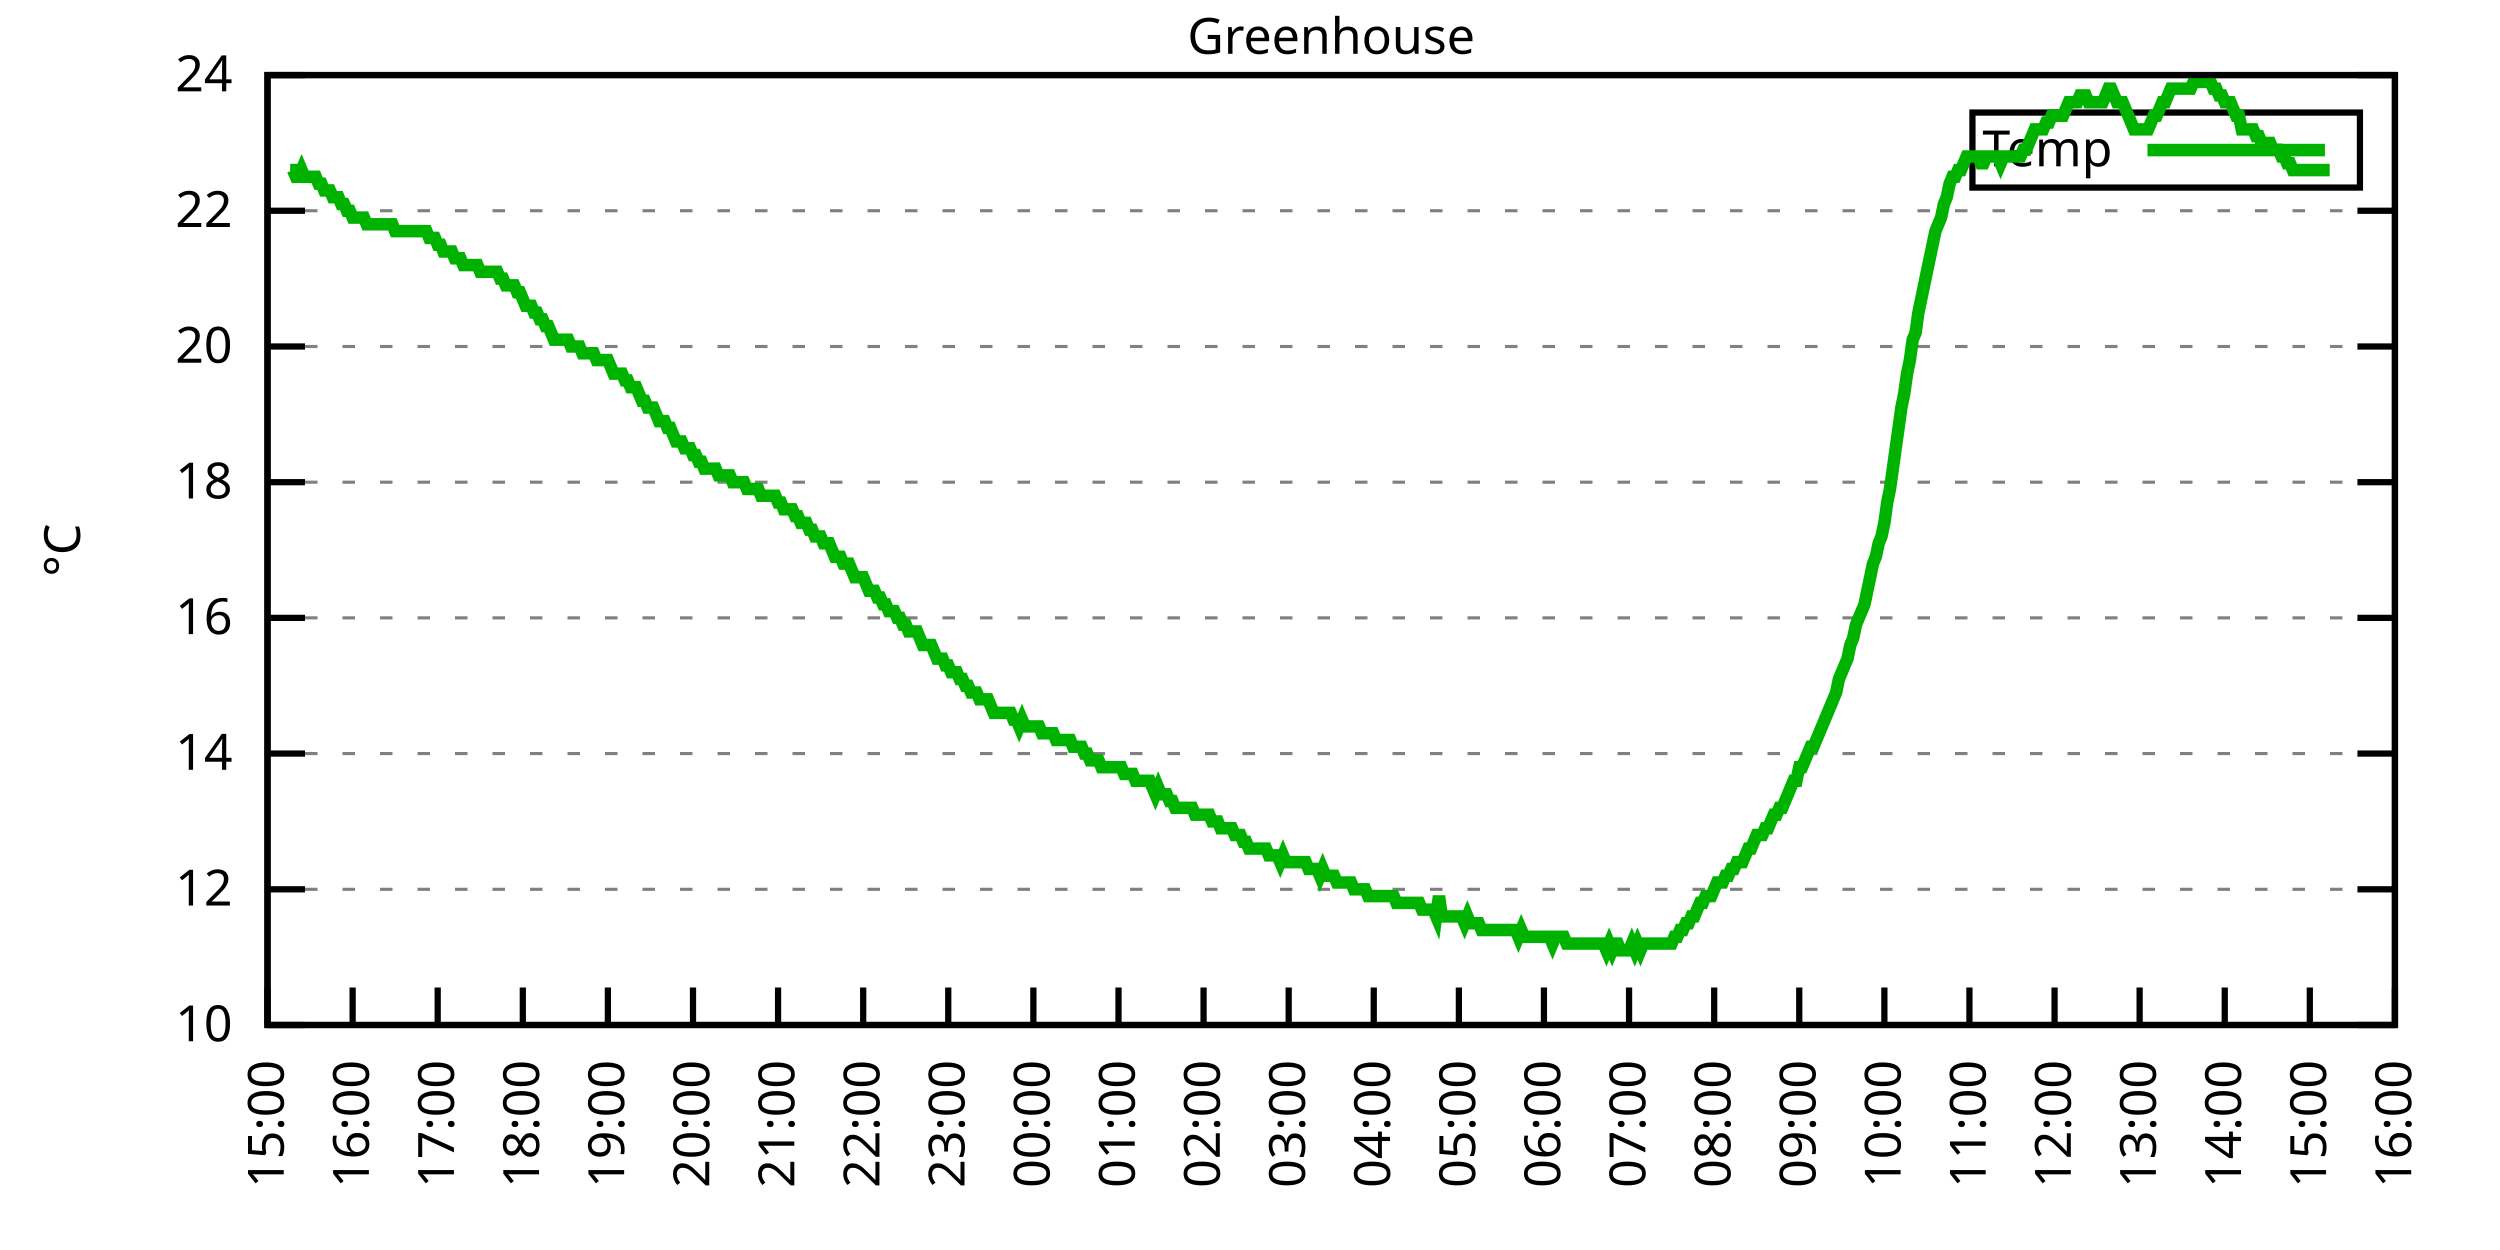
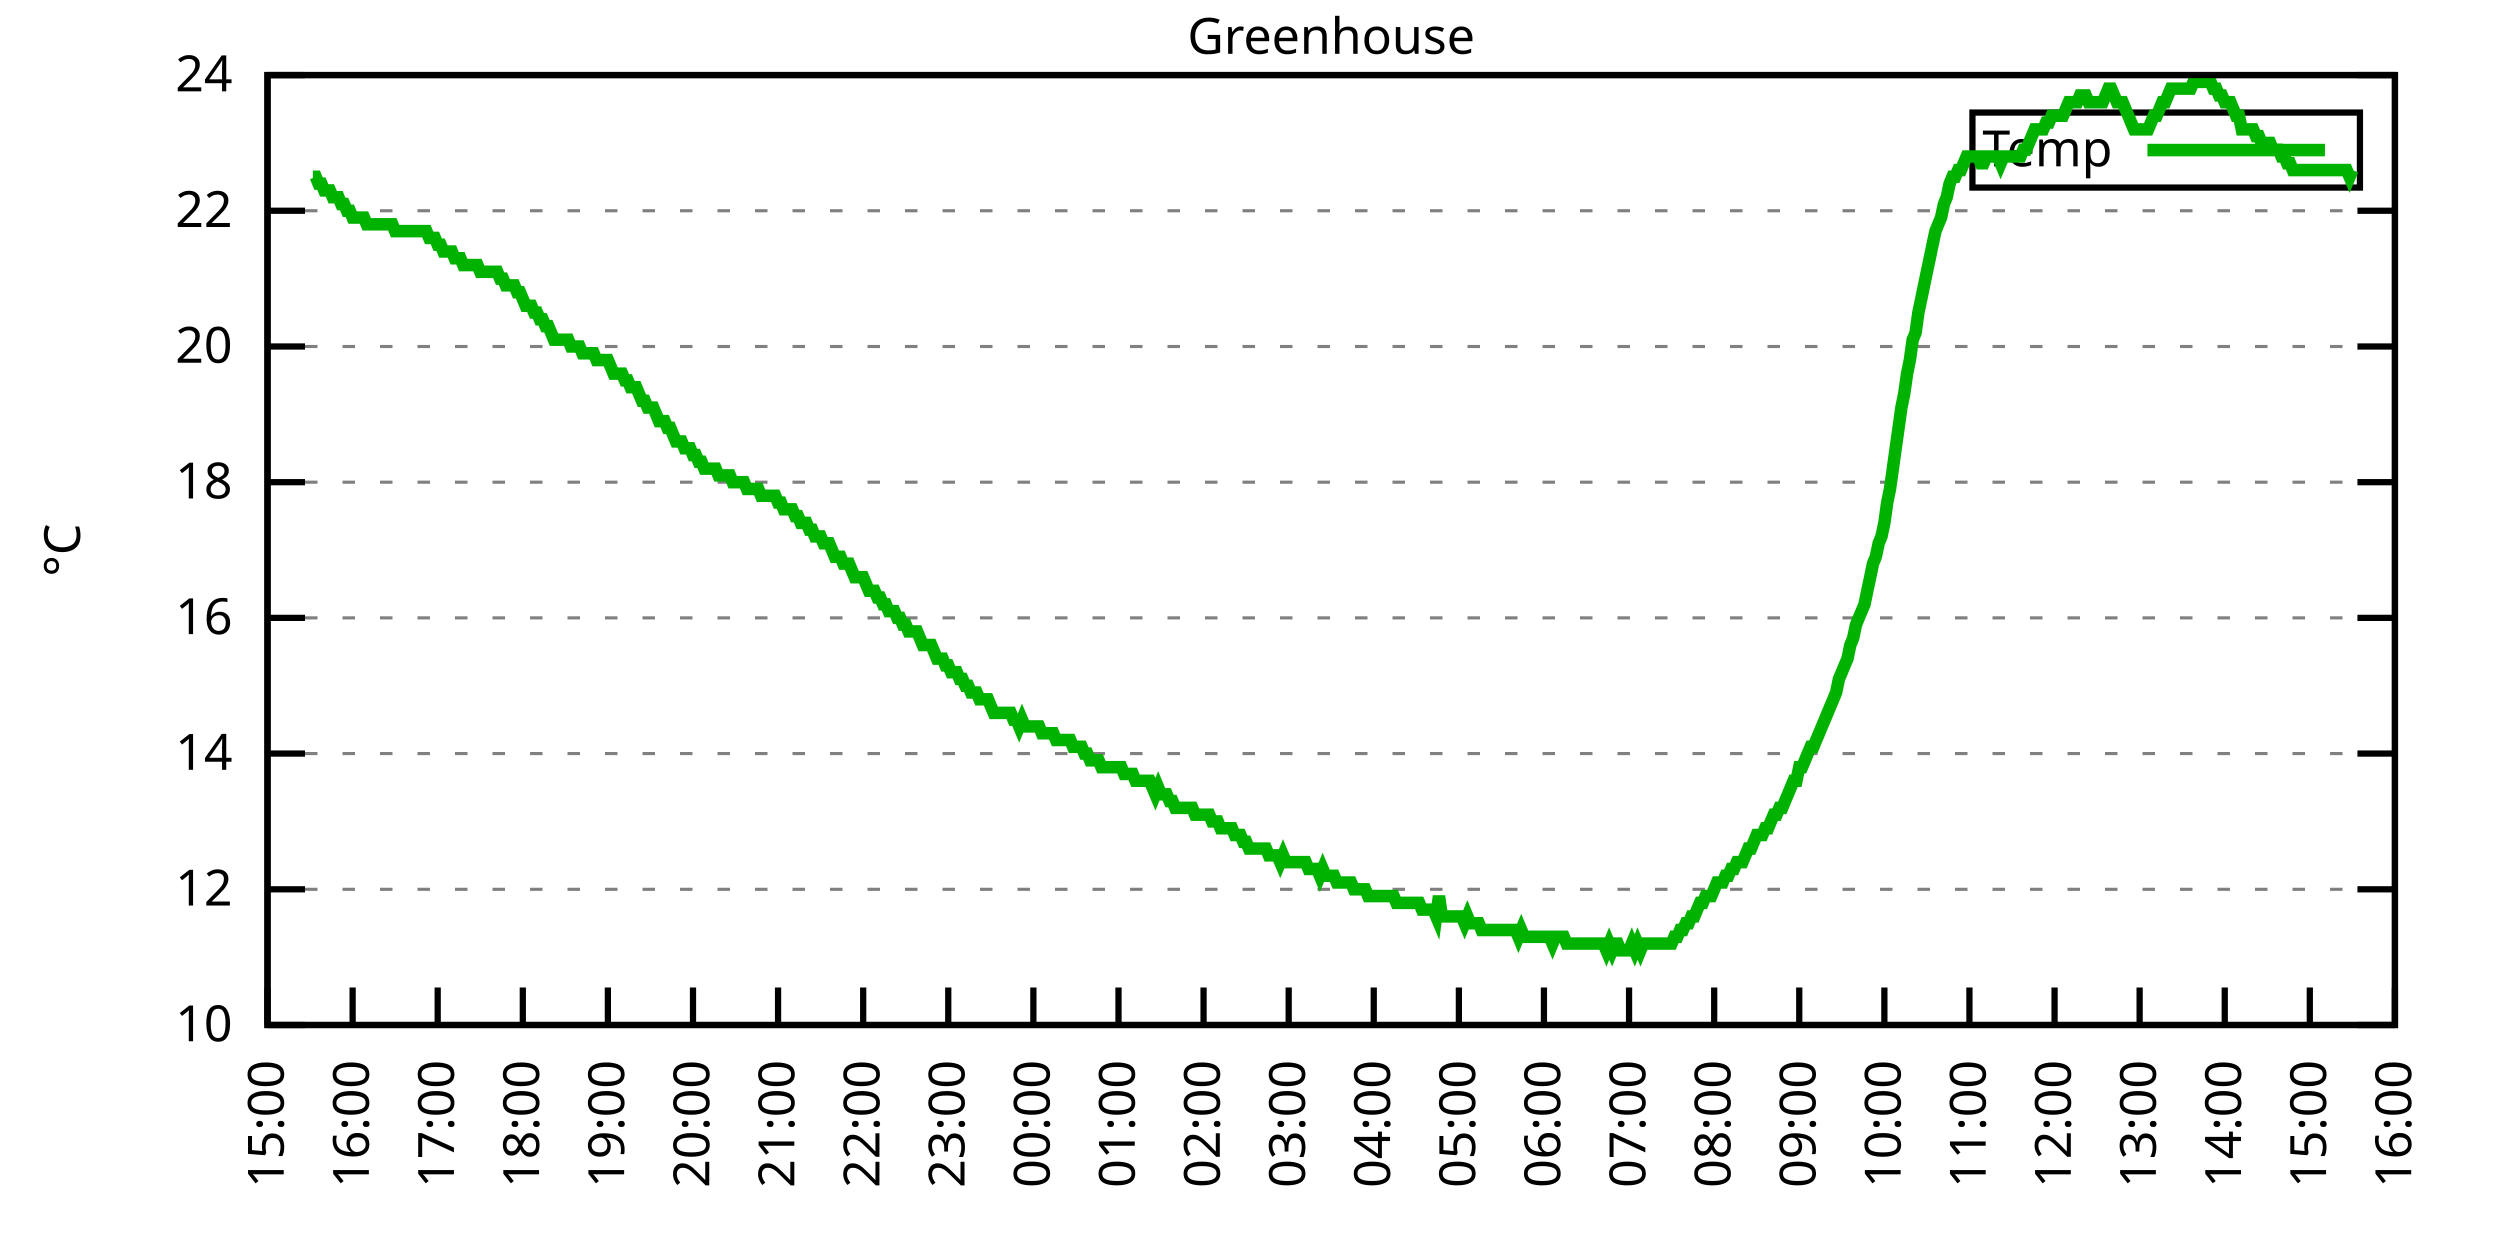
<svg xmlns="http://www.w3.org/2000/svg" xmlns:xlink="http://www.w3.org/1999/xlink" width="400" height="200" viewBox="0 0 400 200">
  <g id="gnuplot_canvas">
    <rect x="0" y="0" width="400" height="200" fill="none" />
    <defs>
      <circle id="gpDot" r="0.5" stroke-width="0.5" stroke="currentColor" />
      <path id="gpPt0" stroke-width="0.333" stroke="currentColor" d="M-1,0 h2 M0,-1 v2" />
      <path id="gpPt1" stroke-width="0.333" stroke="currentColor" d="M-1,-1 L1,1 M1,-1 L-1,1" />
      <path id="gpPt2" stroke-width="0.333" stroke="currentColor" d="M-1,0 L1,0 M0,-1 L0,1 M-1,-1 L1,1 M-1,1 L1,-1" />
      <rect id="gpPt3" stroke-width="0.333" stroke="currentColor" x="-1" y="-1" width="2" height="2" />
      <rect id="gpPt4" stroke-width="0.333" stroke="currentColor" fill="currentColor" x="-1" y="-1" width="2" height="2" />
      <circle id="gpPt5" stroke-width="0.333" stroke="currentColor" cx="0" cy="0" r="1" />
      <use xlink:href="#gpPt5" id="gpPt6" fill="currentColor" stroke="none" />
      <path id="gpPt7" stroke-width="0.333" stroke="currentColor" d="M0,-1.33 L-1.33,0.67 L1.33,0.67 z" />
      <use xlink:href="#gpPt7" id="gpPt8" fill="currentColor" stroke="none" />
      <use xlink:href="#gpPt7" id="gpPt9" stroke="currentColor" transform="rotate(180)" />
      <use xlink:href="#gpPt9" id="gpPt10" fill="currentColor" stroke="none" />
      <use xlink:href="#gpPt3" id="gpPt11" stroke="currentColor" transform="rotate(45)" />
      <use xlink:href="#gpPt11" id="gpPt12" fill="currentColor" stroke="none" />
      <path id="gpPt13" stroke-width="0.333" stroke="currentColor" d="M0,1.330 L1.265,0.411 L0.782,-1.067 L-0.782,-1.076 L-1.265,0.411 z" />
      <use xlink:href="#gpPt13" id="gpPt14" fill="currentColor" stroke="none" />
      <filter id="textbox" filterUnits="objectBoundingBox" x="0" y="0" height="1" width="1">
        <feFlood flood-color="white" flood-opacity="1" result="bgnd" />
        <feComposite in="SourceGraphic" in2="bgnd" operator="atop" />
      </filter>
      <filter id="greybox" filterUnits="objectBoundingBox" x="0" y="0" height="1" width="1">
        <feFlood flood-color="lightgrey" flood-opacity="1" result="grey" />
        <feComposite in="SourceGraphic" in2="grey" operator="atop" />
      </filter>
    </defs>
    <g fill="none" color="white" stroke="currentColor" stroke-width="1.00" stroke-linecap="butt" stroke-linejoin="miter">
</g>
    <g fill="none" color="black" stroke="currentColor" stroke-width="1.00" stroke-linecap="butt" stroke-linejoin="miter">
      <g stroke="none" shape-rendering="crispEdges">
        <polygon fill="rgb(255, 255, 255)" points="42.80,164.00 383.18,164.00 383.18,12.02 42.80,12.02 " />
      </g>
    </g>
    <g fill="none" color="black" stroke="currentColor" stroke-width="1.00" stroke-linecap="butt" stroke-linejoin="miter">
</g>
    <g fill="none" color="black" stroke="black" stroke-width="0.50" stroke-linecap="butt" stroke-linejoin="miter">
</g>
    <g fill="none" color="gray" stroke="currentColor" stroke-width="0.50" stroke-linecap="butt" stroke-linejoin="miter">
      <path stroke="gray" stroke-dasharray="2,4" class="gridline" d="M42.80,164.00 L383.19,164.00  " />
    </g>
    <g fill="none" color="gray" stroke="gray" stroke-width="1.00" stroke-linecap="butt" stroke-linejoin="miter">
</g>
    <g fill="none" color="black" stroke="currentColor" stroke-width="1.00" stroke-linecap="butt" stroke-linejoin="miter">
      <path stroke="black" d="M42.80,164.00 L48.80,164.00 M383.19,164.00 L377.19,164.00  " />
      <g transform="translate(37.20,166.60)" stroke="none" fill="black" font-family="Sans" font-size="8.00" text-anchor="end">
        <text>
          <tspan font-family="Sans"> 10</tspan>
        </text>
      </g>
    </g>
    <g fill="none" color="black" stroke="currentColor" stroke-width="1.00" stroke-linecap="butt" stroke-linejoin="miter">
</g>
    <g fill="none" color="black" stroke="black" stroke-width="0.50" stroke-linecap="butt" stroke-linejoin="miter">
</g>
    <g fill="none" color="gray" stroke="currentColor" stroke-width="0.50" stroke-linecap="butt" stroke-linejoin="miter">
      <path stroke="gray" stroke-dasharray="2,4" class="gridline" d="M42.80,142.29 L383.19,142.29  " />
    </g>
    <g fill="none" color="gray" stroke="gray" stroke-width="1.00" stroke-linecap="butt" stroke-linejoin="miter">
</g>
    <g fill="none" color="black" stroke="currentColor" stroke-width="1.00" stroke-linecap="butt" stroke-linejoin="miter">
      <path stroke="black" d="M42.80,142.29 L48.80,142.29 M383.19,142.29 L377.19,142.29  " />
      <g transform="translate(37.20,144.89)" stroke="none" fill="black" font-family="Sans" font-size="8.00" text-anchor="end">
        <text>
          <tspan font-family="Sans"> 12</tspan>
        </text>
      </g>
    </g>
    <g fill="none" color="black" stroke="currentColor" stroke-width="1.00" stroke-linecap="butt" stroke-linejoin="miter">
</g>
    <g fill="none" color="black" stroke="black" stroke-width="0.50" stroke-linecap="butt" stroke-linejoin="miter">
</g>
    <g fill="none" color="gray" stroke="currentColor" stroke-width="0.50" stroke-linecap="butt" stroke-linejoin="miter">
      <path stroke="gray" stroke-dasharray="2,4" class="gridline" d="M42.80,120.57 L383.19,120.57  " />
    </g>
    <g fill="none" color="gray" stroke="gray" stroke-width="1.00" stroke-linecap="butt" stroke-linejoin="miter">
</g>
    <g fill="none" color="black" stroke="currentColor" stroke-width="1.00" stroke-linecap="butt" stroke-linejoin="miter">
      <path stroke="black" d="M42.80,120.57 L48.80,120.57 M383.19,120.57 L377.19,120.57  " />
      <g transform="translate(37.20,123.17)" stroke="none" fill="black" font-family="Sans" font-size="8.00" text-anchor="end">
        <text>
          <tspan font-family="Sans"> 14</tspan>
        </text>
      </g>
    </g>
    <g fill="none" color="black" stroke="currentColor" stroke-width="1.00" stroke-linecap="butt" stroke-linejoin="miter">
</g>
    <g fill="none" color="black" stroke="black" stroke-width="0.50" stroke-linecap="butt" stroke-linejoin="miter">
</g>
    <g fill="none" color="gray" stroke="currentColor" stroke-width="0.50" stroke-linecap="butt" stroke-linejoin="miter">
      <path stroke="gray" stroke-dasharray="2,4" class="gridline" d="M42.80,98.86 L383.19,98.86  " />
    </g>
    <g fill="none" color="gray" stroke="gray" stroke-width="1.00" stroke-linecap="butt" stroke-linejoin="miter">
</g>
    <g fill="none" color="black" stroke="currentColor" stroke-width="1.00" stroke-linecap="butt" stroke-linejoin="miter">
      <path stroke="black" d="M42.80,98.86 L48.80,98.86 M383.19,98.86 L377.19,98.86  " />
      <g transform="translate(37.20,101.46)" stroke="none" fill="black" font-family="Sans" font-size="8.00" text-anchor="end">
        <text>
          <tspan font-family="Sans"> 16</tspan>
        </text>
      </g>
    </g>
    <g fill="none" color="black" stroke="currentColor" stroke-width="1.00" stroke-linecap="butt" stroke-linejoin="miter">
</g>
    <g fill="none" color="black" stroke="black" stroke-width="0.50" stroke-linecap="butt" stroke-linejoin="miter">
</g>
    <g fill="none" color="gray" stroke="currentColor" stroke-width="0.50" stroke-linecap="butt" stroke-linejoin="miter">
      <path stroke="gray" stroke-dasharray="2,4" class="gridline" d="M42.80,77.15 L383.19,77.15  " />
    </g>
    <g fill="none" color="gray" stroke="gray" stroke-width="1.00" stroke-linecap="butt" stroke-linejoin="miter">
</g>
    <g fill="none" color="black" stroke="currentColor" stroke-width="1.00" stroke-linecap="butt" stroke-linejoin="miter">
      <path stroke="black" d="M42.80,77.15 L48.80,77.15 M383.19,77.15 L377.19,77.15  " />
      <g transform="translate(37.20,79.75)" stroke="none" fill="black" font-family="Sans" font-size="8.00" text-anchor="end">
        <text>
          <tspan font-family="Sans"> 18</tspan>
        </text>
      </g>
    </g>
    <g fill="none" color="black" stroke="currentColor" stroke-width="1.00" stroke-linecap="butt" stroke-linejoin="miter">
</g>
    <g fill="none" color="black" stroke="black" stroke-width="0.50" stroke-linecap="butt" stroke-linejoin="miter">
</g>
    <g fill="none" color="gray" stroke="currentColor" stroke-width="0.50" stroke-linecap="butt" stroke-linejoin="miter">
      <path stroke="gray" stroke-dasharray="2,4" class="gridline" d="M42.80,55.44 L383.19,55.44  " />
    </g>
    <g fill="none" color="gray" stroke="gray" stroke-width="1.00" stroke-linecap="butt" stroke-linejoin="miter">
</g>
    <g fill="none" color="black" stroke="currentColor" stroke-width="1.00" stroke-linecap="butt" stroke-linejoin="miter">
      <path stroke="black" d="M42.80,55.44 L48.80,55.44 M383.19,55.44 L377.19,55.44  " />
      <g transform="translate(37.20,58.04)" stroke="none" fill="black" font-family="Sans" font-size="8.00" text-anchor="end">
        <text>
          <tspan font-family="Sans"> 20</tspan>
        </text>
      </g>
    </g>
    <g fill="none" color="black" stroke="currentColor" stroke-width="1.00" stroke-linecap="butt" stroke-linejoin="miter">
</g>
    <g fill="none" color="black" stroke="black" stroke-width="0.50" stroke-linecap="butt" stroke-linejoin="miter">
</g>
    <g fill="none" color="gray" stroke="currentColor" stroke-width="0.50" stroke-linecap="butt" stroke-linejoin="miter">
      <path stroke="gray" stroke-dasharray="2,4" class="gridline" d="M42.80,33.72 L383.19,33.72  " />
    </g>
    <g fill="none" color="gray" stroke="gray" stroke-width="1.00" stroke-linecap="butt" stroke-linejoin="miter">
</g>
    <g fill="none" color="black" stroke="currentColor" stroke-width="1.00" stroke-linecap="butt" stroke-linejoin="miter">
      <path stroke="black" d="M42.80,33.72 L48.80,33.72 M383.19,33.72 L377.19,33.72  " />
      <g transform="translate(37.20,36.32)" stroke="none" fill="black" font-family="Sans" font-size="8.00" text-anchor="end">
        <text>
          <tspan font-family="Sans"> 22</tspan>
        </text>
      </g>
    </g>
    <g fill="none" color="black" stroke="currentColor" stroke-width="1.00" stroke-linecap="butt" stroke-linejoin="miter">
</g>
    <g fill="none" color="black" stroke="black" stroke-width="0.50" stroke-linecap="butt" stroke-linejoin="miter">
</g>
    <g fill="none" color="gray" stroke="currentColor" stroke-width="0.50" stroke-linecap="butt" stroke-linejoin="miter">
      <path stroke="gray" stroke-dasharray="2,4" class="gridline" d="M42.80,12.01 L383.19,12.01  " />
    </g>
    <g fill="none" color="gray" stroke="gray" stroke-width="1.00" stroke-linecap="butt" stroke-linejoin="miter">
</g>
    <g fill="none" color="black" stroke="currentColor" stroke-width="1.00" stroke-linecap="butt" stroke-linejoin="miter">
      <path stroke="black" d="M42.80,12.01 L48.80,12.01 M383.19,12.01 L377.19,12.01  " />
      <g transform="translate(37.20,14.61)" stroke="none" fill="black" font-family="Sans" font-size="8.00" text-anchor="end">
        <text>
          <tspan font-family="Sans"> 24</tspan>
        </text>
      </g>
    </g>
    <g fill="none" color="black" stroke="currentColor" stroke-width="1.00" stroke-linecap="butt" stroke-linejoin="miter">
      <path stroke="black" d="M42.80,164.00 L42.80,158.00  " />
      <g transform="translate(45.40,169.60) rotate(270.00)" stroke="none" fill="black" font-family="Sans" font-size="8.00" text-anchor="end">
        <text>
          <tspan font-family="Sans">15:00</tspan>
        </text>
      </g>
    </g>
    <g fill="none" color="black" stroke="currentColor" stroke-width="1.00" stroke-linecap="butt" stroke-linejoin="miter">
      <path stroke="black" d="M56.42,164.00 L56.42,158.00  " />
      <g transform="translate(59.02,169.60) rotate(270.00)" stroke="none" fill="black" font-family="Sans" font-size="8.00" text-anchor="end">
        <text>
          <tspan font-family="Sans">16:00</tspan>
        </text>
      </g>
    </g>
    <g fill="none" color="black" stroke="currentColor" stroke-width="1.00" stroke-linecap="butt" stroke-linejoin="miter">
      <path stroke="black" d="M70.03,164.00 L70.03,158.00  " />
      <g transform="translate(72.63,169.60) rotate(270.00)" stroke="none" fill="black" font-family="Sans" font-size="8.00" text-anchor="end">
        <text>
          <tspan font-family="Sans">17:00</tspan>
        </text>
      </g>
    </g>
    <g fill="none" color="black" stroke="currentColor" stroke-width="1.00" stroke-linecap="butt" stroke-linejoin="miter">
      <path stroke="black" d="M83.65,164.00 L83.65,158.00  " />
      <g transform="translate(86.25,169.60) rotate(270.00)" stroke="none" fill="black" font-family="Sans" font-size="8.00" text-anchor="end">
        <text>
          <tspan font-family="Sans">18:00</tspan>
        </text>
      </g>
    </g>
    <g fill="none" color="black" stroke="currentColor" stroke-width="1.00" stroke-linecap="butt" stroke-linejoin="miter">
      <path stroke="black" d="M97.26,164.00 L97.26,158.00  " />
      <g transform="translate(99.86,169.60) rotate(270.00)" stroke="none" fill="black" font-family="Sans" font-size="8.00" text-anchor="end">
        <text>
          <tspan font-family="Sans">19:00</tspan>
        </text>
      </g>
    </g>
    <g fill="none" color="black" stroke="currentColor" stroke-width="1.00" stroke-linecap="butt" stroke-linejoin="miter">
      <path stroke="black" d="M110.88,164.00 L110.88,158.00  " />
      <g transform="translate(113.48,169.60) rotate(270.00)" stroke="none" fill="black" font-family="Sans" font-size="8.00" text-anchor="end">
        <text>
          <tspan font-family="Sans">20:00</tspan>
        </text>
      </g>
    </g>
    <g fill="none" color="black" stroke="currentColor" stroke-width="1.00" stroke-linecap="butt" stroke-linejoin="miter">
      <path stroke="black" d="M124.49,164.00 L124.49,158.00  " />
      <g transform="translate(127.09,169.60) rotate(270.00)" stroke="none" fill="black" font-family="Sans" font-size="8.00" text-anchor="end">
        <text>
          <tspan font-family="Sans">21:00</tspan>
        </text>
      </g>
    </g>
    <g fill="none" color="black" stroke="currentColor" stroke-width="1.00" stroke-linecap="butt" stroke-linejoin="miter">
      <path stroke="black" d="M138.11,164.00 L138.11,158.00  " />
      <g transform="translate(140.71,169.60) rotate(270.00)" stroke="none" fill="black" font-family="Sans" font-size="8.00" text-anchor="end">
        <text>
          <tspan font-family="Sans">22:00</tspan>
        </text>
      </g>
    </g>
    <g fill="none" color="black" stroke="currentColor" stroke-width="1.00" stroke-linecap="butt" stroke-linejoin="miter">
      <path stroke="black" d="M151.72,164.00 L151.72,158.00  " />
      <g transform="translate(154.32,169.60) rotate(270.00)" stroke="none" fill="black" font-family="Sans" font-size="8.00" text-anchor="end">
        <text>
          <tspan font-family="Sans">23:00</tspan>
        </text>
      </g>
    </g>
    <g fill="none" color="black" stroke="currentColor" stroke-width="1.00" stroke-linecap="butt" stroke-linejoin="miter">
      <path stroke="black" d="M165.34,164.00 L165.34,158.00  " />
      <g transform="translate(167.94,169.60) rotate(270.00)" stroke="none" fill="black" font-family="Sans" font-size="8.00" text-anchor="end">
        <text>
          <tspan font-family="Sans">00:00</tspan>
        </text>
      </g>
    </g>
    <g fill="none" color="black" stroke="currentColor" stroke-width="1.00" stroke-linecap="butt" stroke-linejoin="miter">
      <path stroke="black" d="M178.96,164.00 L178.96,158.00  " />
      <g transform="translate(181.56,169.60) rotate(270.00)" stroke="none" fill="black" font-family="Sans" font-size="8.00" text-anchor="end">
        <text>
          <tspan font-family="Sans">01:00</tspan>
        </text>
      </g>
    </g>
    <g fill="none" color="black" stroke="currentColor" stroke-width="1.00" stroke-linecap="butt" stroke-linejoin="miter">
      <path stroke="black" d="M192.57,164.00 L192.57,158.00  " />
      <g transform="translate(195.17,169.60) rotate(270.00)" stroke="none" fill="black" font-family="Sans" font-size="8.00" text-anchor="end">
        <text>
          <tspan font-family="Sans">02:00</tspan>
        </text>
      </g>
    </g>
    <g fill="none" color="black" stroke="currentColor" stroke-width="1.00" stroke-linecap="butt" stroke-linejoin="miter">
      <path stroke="black" d="M206.19,164.00 L206.19,158.00  " />
      <g transform="translate(208.79,169.60) rotate(270.00)" stroke="none" fill="black" font-family="Sans" font-size="8.00" text-anchor="end">
        <text>
          <tspan font-family="Sans">03:00</tspan>
        </text>
      </g>
    </g>
    <g fill="none" color="black" stroke="currentColor" stroke-width="1.00" stroke-linecap="butt" stroke-linejoin="miter">
      <path stroke="black" d="M219.80,164.00 L219.80,158.00  " />
      <g transform="translate(222.40,169.60) rotate(270.00)" stroke="none" fill="black" font-family="Sans" font-size="8.00" text-anchor="end">
        <text>
          <tspan font-family="Sans">04:00</tspan>
        </text>
      </g>
    </g>
    <g fill="none" color="black" stroke="currentColor" stroke-width="1.00" stroke-linecap="butt" stroke-linejoin="miter">
      <path stroke="black" d="M233.42,164.00 L233.42,158.00  " />
      <g transform="translate(236.02,169.60) rotate(270.00)" stroke="none" fill="black" font-family="Sans" font-size="8.00" text-anchor="end">
        <text>
          <tspan font-family="Sans">05:00</tspan>
        </text>
      </g>
    </g>
    <g fill="none" color="black" stroke="currentColor" stroke-width="1.00" stroke-linecap="butt" stroke-linejoin="miter">
      <path stroke="black" d="M247.03,164.00 L247.03,158.00  " />
      <g transform="translate(249.63,169.60) rotate(270.00)" stroke="none" fill="black" font-family="Sans" font-size="8.00" text-anchor="end">
        <text>
          <tspan font-family="Sans">06:00</tspan>
        </text>
      </g>
    </g>
    <g fill="none" color="black" stroke="currentColor" stroke-width="1.00" stroke-linecap="butt" stroke-linejoin="miter">
      <path stroke="black" d="M260.65,164.00 L260.65,158.00  " />
      <g transform="translate(263.25,169.60) rotate(270.00)" stroke="none" fill="black" font-family="Sans" font-size="8.00" text-anchor="end">
        <text>
          <tspan font-family="Sans">07:00</tspan>
        </text>
      </g>
    </g>
    <g fill="none" color="black" stroke="currentColor" stroke-width="1.00" stroke-linecap="butt" stroke-linejoin="miter">
      <path stroke="black" d="M274.27,164.00 L274.27,158.00  " />
      <g transform="translate(276.87,169.60) rotate(270.00)" stroke="none" fill="black" font-family="Sans" font-size="8.00" text-anchor="end">
        <text>
          <tspan font-family="Sans">08:00</tspan>
        </text>
      </g>
    </g>
    <g fill="none" color="black" stroke="currentColor" stroke-width="1.00" stroke-linecap="butt" stroke-linejoin="miter">
      <path stroke="black" d="M287.88,164.00 L287.88,158.00  " />
      <g transform="translate(290.48,169.60) rotate(270.00)" stroke="none" fill="black" font-family="Sans" font-size="8.00" text-anchor="end">
        <text>
          <tspan font-family="Sans">09:00</tspan>
        </text>
      </g>
    </g>
    <g fill="none" color="black" stroke="currentColor" stroke-width="1.00" stroke-linecap="butt" stroke-linejoin="miter">
      <path stroke="black" d="M301.50,164.00 L301.50,158.00  " />
      <g transform="translate(304.10,169.60) rotate(270.00)" stroke="none" fill="black" font-family="Sans" font-size="8.00" text-anchor="end">
        <text>
          <tspan font-family="Sans">10:00</tspan>
        </text>
      </g>
    </g>
    <g fill="none" color="black" stroke="currentColor" stroke-width="1.00" stroke-linecap="butt" stroke-linejoin="miter">
      <path stroke="black" d="M315.11,164.00 L315.11,158.00  " />
      <g transform="translate(317.71,169.60) rotate(270.00)" stroke="none" fill="black" font-family="Sans" font-size="8.00" text-anchor="end">
        <text>
          <tspan font-family="Sans">11:00</tspan>
        </text>
      </g>
    </g>
    <g fill="none" color="black" stroke="currentColor" stroke-width="1.00" stroke-linecap="butt" stroke-linejoin="miter">
      <path stroke="black" d="M328.73,164.00 L328.73,158.00  " />
      <g transform="translate(331.33,169.60) rotate(270.00)" stroke="none" fill="black" font-family="Sans" font-size="8.00" text-anchor="end">
        <text>
          <tspan font-family="Sans">12:00</tspan>
        </text>
      </g>
    </g>
    <g fill="none" color="black" stroke="currentColor" stroke-width="1.00" stroke-linecap="butt" stroke-linejoin="miter">
      <path stroke="black" d="M342.34,164.00 L342.34,158.00  " />
      <g transform="translate(344.94,169.60) rotate(270.00)" stroke="none" fill="black" font-family="Sans" font-size="8.00" text-anchor="end">
        <text>
          <tspan font-family="Sans">13:00</tspan>
        </text>
      </g>
    </g>
    <g fill="none" color="black" stroke="currentColor" stroke-width="1.00" stroke-linecap="butt" stroke-linejoin="miter">
      <path stroke="black" d="M355.96,164.00 L355.96,158.00  " />
      <g transform="translate(358.56,169.60) rotate(270.00)" stroke="none" fill="black" font-family="Sans" font-size="8.00" text-anchor="end">
        <text>
          <tspan font-family="Sans">14:00</tspan>
        </text>
      </g>
    </g>
    <g fill="none" color="black" stroke="currentColor" stroke-width="1.00" stroke-linecap="butt" stroke-linejoin="miter">
      <path stroke="black" d="M369.57,164.00 L369.57,158.00  " />
      <g transform="translate(372.17,169.60) rotate(270.00)" stroke="none" fill="black" font-family="Sans" font-size="8.00" text-anchor="end">
        <text>
          <tspan font-family="Sans">15:00</tspan>
        </text>
      </g>
    </g>
    <g fill="none" color="black" stroke="currentColor" stroke-width="1.00" stroke-linecap="butt" stroke-linejoin="miter">
      <path stroke="black" d="M383.19,164.00 L383.19,158.00  " />
      <g transform="translate(385.79,169.60) rotate(270.00)" stroke="none" fill="black" font-family="Sans" font-size="8.00" text-anchor="end">
        <text>
          <tspan font-family="Sans">16:00</tspan>
        </text>
      </g>
    </g>
    <g fill="none" color="black" stroke="currentColor" stroke-width="1.00" stroke-linecap="butt" stroke-linejoin="miter">
</g>
    <g fill="none" color="black" stroke="currentColor" stroke-width="1.00" stroke-linecap="butt" stroke-linejoin="miter">
      <path stroke="black" d="M42.80,12.01 L42.80,164.00 L383.19,164.00 L383.19,12.01 L42.80,12.01 Z  " />
    </g>
    <g fill="none" color="black" stroke="currentColor" stroke-width="1.00" stroke-linecap="butt" stroke-linejoin="miter">
</g>
    <g fill="none" color="black" stroke="currentColor" stroke-width="1.00" stroke-linecap="butt" stroke-linejoin="miter">
      <path stroke="black" d="M315.59,30.01 L315.59,18.01 L377.59,18.01 L377.59,30.01 L315.59,30.01 Z  " />
    </g>
    <g id="Greenhouse_plot_1">
      <g fill="none" color="white" stroke="black" stroke-width="2.00" stroke-linecap="butt" stroke-linejoin="miter">
</g>
      <g fill="none" color="black" stroke="currentColor" stroke-width="2.00" stroke-linecap="butt" stroke-linejoin="miter">
        <g transform="translate(337.99,26.61)" stroke="none" fill="black" font-family="Sans" font-size="8.00" text-anchor="end">
          <text>
            <tspan font-family="Sans">Temp</tspan>
          </text>
        </g>
      </g>
      <g fill="none" color="black" stroke="currentColor" stroke-width="2.00" stroke-linecap="butt" stroke-linejoin="miter">
-         <path stroke="rgb(  0, 178,   0)" d="M343.59,24.01 L371.99,24.01 M46.43,27.21 L46.88,27.21 L47.34,28.29 L47.79,28.29 L48.25,27.21 L48.70,28.29   L49.15,28.29 L49.61,28.29 L50.06,28.29 L50.52,28.29 L50.97,29.38 L51.42,29.38 L51.88,30.47 L52.33,30.47   L52.78,30.47 L53.24,31.55 L53.69,31.55 L54.15,31.55 L54.60,32.64 L55.05,32.64 L55.51,33.72 L55.96,33.72   L56.42,34.81 L56.87,34.81 L57.32,34.81 L57.78,34.81 L58.23,34.81 L58.68,35.89 L59.14,35.89 L59.59,35.89   L60.05,35.89 L60.50,35.89 L60.95,35.89 L61.41,35.89 L61.86,35.89 L62.32,35.89 L62.77,35.89 L63.22,36.98   L63.68,36.98 L64.13,36.98 L64.58,36.98 L65.04,36.98 L65.49,36.98 L65.95,36.98 L66.40,36.98 L66.85,36.98   L67.31,36.98 L67.76,36.98 L68.22,36.98 L68.67,38.07 L69.12,38.07 L69.58,38.07 L70.03,39.15 L70.49,39.15   L70.94,40.24 L71.39,40.24 L71.85,40.24 L72.30,40.24 L72.75,41.32 L73.21,41.32 L73.66,41.32 L74.12,42.41   L74.57,42.41 L75.02,42.41 L75.48,42.41 L75.93,42.41 L76.39,42.41 L76.84,43.49 L77.29,43.49 L77.75,43.49   L78.20,43.49 L78.65,43.49 L79.11,43.49 L79.56,43.49 L80.02,44.58 L80.47,44.58 L80.92,45.66 L81.38,45.66   L81.83,45.66 L82.29,45.66 L82.74,46.75 L83.19,46.75 L83.65,47.84 L84.10,48.92 L84.55,48.92 L85.01,48.92   L85.46,50.01 L85.92,50.01 L86.37,51.09 L86.82,51.09 L87.28,52.18 L87.73,52.18 L88.19,53.26 L88.64,54.35   L89.09,54.35 L89.55,54.35 L90.00,54.35 L90.45,54.35 L90.91,54.35 L91.36,55.44 L91.82,55.44 L92.27,55.44   L92.72,55.44 L93.18,56.52 L93.63,56.52 L94.09,56.52 L94.54,56.52 L94.99,56.52 L95.45,57.61 L95.90,57.61   L96.35,57.61 L96.81,57.61 L97.26,57.61 L97.72,58.69 L98.17,59.78 L98.62,59.78 L99.08,59.78 L99.53,59.78   L99.99,60.86 L100.44,60.86 L100.89,61.95 L101.35,61.95 L101.80,61.95 L102.25,63.04 L102.71,64.12 L103.16,64.12   L103.62,65.21 L104.07,65.21 L104.52,65.21 L104.98,66.29 L105.43,67.38 L105.89,67.38 L106.34,67.38 L106.79,68.46   L107.25,68.46 L107.70,69.55 L108.15,70.63 L108.61,70.63 L109.06,70.63 L109.52,71.72 L109.97,71.72 L110.42,71.72   L110.88,72.81 L111.33,72.81 L111.79,73.89 L112.24,73.89 L112.69,74.98 L113.15,74.98 L113.60,74.98 L114.05,74.98   L114.51,74.98 L114.96,76.06 L115.42,76.06 L115.87,76.06 L116.32,76.06 L116.78,76.06 L117.23,77.15 L117.69,77.15   L118.14,77.15 L118.59,77.15 L119.05,77.15 L119.50,78.23 L119.96,78.23 L120.41,78.23 L120.86,78.23 L121.32,78.23   L121.77,79.32 L122.22,79.32 L122.68,79.32 L123.13,79.32 L123.59,79.32 L124.04,79.32 L124.49,80.41 L124.95,80.41   L125.40,81.49 L125.86,81.49 L126.31,81.49 L126.76,81.49 L127.22,82.58 L127.67,82.58 L128.12,83.66 L128.58,83.66   L129.03,83.66 L129.49,84.75 L129.94,84.75 L130.39,85.83 L130.85,85.83 L131.30,85.83 L131.76,86.92 L132.21,86.92   L132.66,86.92 L133.12,88.00 L133.57,89.09 L134.02,89.09 L134.48,89.09 L134.93,90.18 L135.39,90.18 L135.84,90.18   L136.29,91.26 L136.75,92.35 L137.20,92.35 L137.66,92.35 L138.11,92.35 L138.56,93.43 L139.02,94.52 L139.47,94.52   L139.92,94.52 L140.38,95.60 L140.83,95.60 L141.29,96.69 L141.74,96.69 L142.19,97.78 L142.65,97.78 L143.10,97.78   L143.56,98.86 L144.01,98.86 L144.46,99.95 L144.92,99.95 L145.37,101.03 L145.82,101.03 L146.28,101.03 L146.73,101.03   L147.19,102.12 L147.64,103.20 L148.09,103.20 L148.55,103.20 L149.00,103.20 L149.46,104.29 L149.91,105.38 L150.36,105.38   L150.82,105.38 L151.27,106.46 L151.72,106.46 L152.18,107.55 L152.63,107.55 L153.09,107.55 L153.54,108.63 L153.99,108.63   L154.45,109.72 L154.90,109.72 L155.36,110.80 L155.81,110.80 L156.26,110.80 L156.72,111.89 L157.17,111.89 L157.62,111.89   L158.08,111.89 L158.53,112.97 L158.99,114.06 L159.44,114.06 L159.89,114.06 L160.35,114.06 L160.80,114.06 L161.26,114.06   L161.71,114.06 L162.16,115.15 L162.62,115.15 L163.07,116.23 L163.52,115.15 L163.98,116.23 L164.43,116.23 L164.89,116.23   L165.34,116.23 L165.79,116.23 L166.25,116.23 L166.70,117.32 L167.16,117.32 L167.61,117.32 L168.06,117.32 L168.52,117.32   L168.97,118.40 L169.43,118.40 L169.88,118.40 L170.33,118.40 L170.79,118.40 L171.24,118.40 L171.69,119.49 L172.15,119.49   L172.60,119.49 L173.06,119.49 L173.51,120.57 L173.96,120.57 L174.42,121.66 L174.87,121.66 L175.33,121.66 L175.78,121.66   L176.23,122.75 L176.69,122.75 L177.14,122.75 L177.59,122.75 L178.05,122.75 L178.50,122.75 L178.96,122.75 L179.41,122.75   L179.86,123.83 L180.32,123.83 L180.77,123.83 L181.23,123.83 L181.68,124.92 L182.13,124.92 L182.59,124.92 L183.04,124.92   L183.49,124.92 L183.95,124.92 L184.40,126.00 L184.86,127.09 L185.31,126.00 L185.76,127.09 L186.22,127.09 L186.67,127.09   L187.13,128.17 L187.58,128.17 L188.03,129.26 L188.49,129.26 L188.94,129.26 L189.39,129.26 L189.85,129.26 L190.30,129.26   L190.76,129.26 L191.21,130.35 L191.66,130.35 L192.12,130.35 L192.57,130.35 L193.03,130.35 L193.48,130.35 L193.93,131.43   L194.39,131.43 L194.84,131.43 L195.29,132.52 L195.75,132.52 L196.20,132.52 L196.66,132.52 L197.11,132.52 L197.56,133.60   L198.02,133.60 L198.47,133.60 L198.93,134.69 L199.38,134.69 L199.83,135.77 L200.29,135.77 L200.74,135.77 L201.19,135.77   L201.65,135.77 L202.10,135.77 L202.56,135.77 L203.01,136.86 L203.46,136.86 L203.92,136.86 L204.37,136.86 L204.83,137.94   L205.28,136.86 L205.73,137.94 L206.19,137.94 L206.64,137.94 L207.09,137.94 L207.55,137.94 L208.00,137.94 L208.46,137.94   L208.91,137.94 L209.36,139.03 L209.82,139.03 L210.27,139.03 L210.73,139.03 L211.18,140.12 L211.63,139.03 L212.09,140.12   L212.54,140.12 L213.00,140.12 L213.45,140.12 L213.90,141.20 L214.36,141.20 L214.81,141.20 L215.26,141.20 L215.72,141.20   L216.17,141.20 L216.63,142.29 L217.08,142.29 L217.53,142.29 L217.99,142.29 L218.44,142.29 L218.90,143.37 L219.35,143.37   L219.80,143.37 L220.26,143.37 L220.71,143.37 L221.16,143.37 L221.62,143.37 L222.07,143.37 L222.53,143.37 L222.98,143.37   L223.43,144.46 L223.89,144.46 L224.34,144.46 L224.80,144.46 L225.25,144.46 L225.70,144.46 L226.16,144.46 L226.61,144.46   L227.06,144.46 L227.52,145.54 L227.97,145.54 L228.43,145.54 L228.88,145.54 L229.33,145.54 L229.79,146.63 L230.24,143.37   L230.70,146.63 L231.15,146.63 L231.60,146.63 L232.06,146.63 L232.51,146.63 L232.96,146.63 L233.42,146.63 L233.87,146.63   L234.33,147.72 L234.78,146.63 L235.23,147.72 L235.69,147.72 L236.14,147.72 L236.60,147.72 L237.05,148.80 L237.50,148.80   L237.96,148.80 L238.41,148.80 L238.86,148.80 L239.32,148.80 L239.77,148.80 L240.23,148.80 L240.68,148.80 L241.13,148.80   L241.59,148.80 L242.04,148.80 L242.50,148.80 L242.95,149.89 L243.40,148.80 L243.86,149.89 L244.31,149.89 L244.76,149.89   L245.22,149.89 L245.67,149.89 L246.13,149.89 L246.58,149.89 L247.03,149.89 L247.49,149.89 L247.94,149.89 L248.40,150.97   L248.85,149.89 L249.30,149.89 L249.76,149.89 L250.21,149.89 L250.66,150.97 L251.12,150.97 L251.57,150.97 L252.03,150.97   L252.48,150.97 L252.93,150.97 L253.39,150.97 L253.84,150.97 L254.30,150.97 L254.75,150.97 L255.20,150.97 L255.66,150.97   L256.11,150.97 L256.56,150.97 L257.02,152.06 L257.47,150.97 L257.93,152.06 L258.38,150.97 L258.83,150.97 L259.29,152.06   L259.74,152.06 L260.20,152.06 L260.65,152.06 L261.10,150.97 L261.56,152.06 L262.01,150.97 L262.47,152.06 L262.92,150.97   L263.37,150.97 L263.83,150.97 L264.28,150.97 L264.73,150.97 L265.19,150.97 L265.64,150.97 L266.10,150.97 L266.55,150.97   L267.00,150.97 L267.46,150.97 L267.91,149.89 L268.37,149.89 L268.82,148.80 L269.27,148.80 L269.73,147.72 L270.18,147.72   L270.63,146.63 L271.09,146.63 L271.54,145.54 L272.00,144.46 L272.45,144.46 L272.90,143.37 L273.36,143.37 L273.81,143.37   L274.27,142.29 L274.72,141.20 L275.17,141.20 L275.63,141.20 L276.08,140.12 L276.53,140.12 L276.99,139.03 L277.44,139.03   L277.90,137.94 L278.35,137.94 L278.80,137.94 L279.26,136.86 L279.71,135.77 L280.17,135.77 L280.62,134.69 L281.07,133.60   L281.53,133.60 L281.98,133.60 L282.43,132.52 L282.89,132.52 L283.34,131.43 L283.80,130.35 L284.25,130.35 L284.70,129.26   L285.16,129.26 L285.61,128.17 L286.07,127.09 L286.52,126.00 L286.97,124.92 L287.43,124.92 L287.88,122.75 L288.33,122.75   L288.79,121.66 L289.24,120.57 L289.70,119.49 L290.15,119.49 L290.60,118.40 L291.06,117.32 L291.51,116.23 L291.97,115.15   L292.42,114.06 L292.87,112.97 L293.33,111.89 L293.78,110.80 L294.23,108.63 L294.69,107.55 L295.14,106.46 L295.60,105.38   L296.05,103.20 L296.50,102.12 L296.96,99.95 L297.41,98.86 L297.87,97.78 L298.32,96.69 L298.77,94.52 L299.23,92.35   L299.68,90.18 L300.13,89.09 L300.59,86.92 L301.04,85.83 L301.50,83.66 L301.95,80.41 L302.40,78.23 L302.86,74.98   L303.31,71.72 L303.77,68.46 L304.22,65.21 L304.67,63.04 L305.13,59.78 L305.58,57.61 L306.03,54.35 L306.49,53.26   L306.94,50.01 L307.40,47.84 L307.85,45.66 L308.30,43.49 L308.76,41.32 L309.21,39.15 L309.67,36.98 L310.12,35.89   L310.57,34.81 L311.03,32.64 L311.48,31.55 L311.94,29.38 L312.39,28.29 L312.84,28.29 L313.30,27.21 L313.75,27.21   L314.20,26.12 L314.66,25.04 L315.11,25.04 L315.57,25.04 L316.02,25.04 L316.47,25.04 L316.93,26.12 L317.38,26.12   L317.84,25.04 L318.29,25.04 L318.74,25.04 L319.20,25.04 L319.65,25.04 L320.10,26.12 L320.56,25.04 L321.01,25.04   L321.47,25.04 L321.92,25.04 L322.37,25.04 L322.83,25.04 L323.28,25.04 L323.74,23.95 L324.19,23.95 L324.64,22.87   L325.10,21.78 L325.55,20.70 L326.00,20.70 L326.46,20.70 L326.91,20.70 L327.37,19.61 L327.82,19.61 L328.27,18.52   L328.73,18.52 L329.18,18.52 L329.64,18.52 L330.09,18.52 L330.54,17.44 L331.00,16.35 L331.45,16.35 L331.90,16.35   L332.36,16.35 L332.81,15.27 L333.27,15.27 L333.72,15.27 L334.17,16.35 L334.63,16.35 L335.08,16.35 L335.54,16.35   L335.99,16.35 L336.44,16.35 L336.90,15.27 L337.35,14.18 L337.80,14.18 L338.26,15.27 L338.71,16.35 L339.17,16.35   L339.62,16.35 L340.07,17.44 L340.53,18.52 L340.98,19.61 L341.44,20.70 L341.89,20.70 L342.34,20.70 L342.80,20.70   L343.25,20.70 L343.70,20.70 L344.16,19.61 L344.61,18.52 L345.07,18.52 L345.52,17.44 L345.97,16.35 L346.43,16.35   L346.88,15.27 L347.34,14.18 L347.79,14.18 L348.24,14.18 L348.70,14.18 L349.15,14.18 L349.60,14.18 L350.06,14.18   L350.51,14.18 L350.97,13.10 L351.42,13.10 L351.87,13.10 L352.33,13.10 L352.78,13.10 L353.24,13.10 L353.69,13.10   L354.14,14.18 L354.60,14.18 L355.05,15.27 L355.50,15.27 L355.96,16.35 L356.41,16.35 L356.87,16.35 L357.32,17.44   L357.77,18.52 L358.23,18.52 L358.68,20.70 L359.14,20.70 L359.59,20.70 L360.04,20.70 L360.50,20.70 L360.95,21.78   L361.41,21.78 L361.86,22.87 L362.31,22.87 L362.77,22.87 L363.22,22.87 L363.67,23.95 L364.13,23.95 L364.58,23.95   L365.04,25.04 L365.49,25.04 L365.94,26.12 L366.40,26.12 L366.85,27.21 L367.31,27.21 L367.76,27.21 L368.21,27.21   L368.67,27.21 L369.12,27.21 L369.57,27.21 L370.03,27.21 L370.48,27.21 L370.94,27.21 L371.39,27.21 L371.84,27.21   L372.30,27.21 L372.75,27.21  " />
+         <path stroke="rgb(  0, 178,   0)" d="M343.59,24.01 L371.99,24.01 M50.06,28.29 L50.52,28.29 L50.97,29.38 L51.42,29.38 L51.88,30.47 L52.33,30.47   L52.78,30.47 L53.24,31.55 L53.69,31.55 L54.15,31.55 L54.60,32.64 L55.05,32.64 L55.51,33.72 L55.96,33.72   L56.42,34.81 L56.87,34.81 L57.32,34.81 L57.78,34.81 L58.23,34.81 L58.68,35.89 L59.14,35.89 L59.59,35.89   L60.05,35.89 L60.50,35.89 L60.95,35.89 L61.41,35.89 L61.86,35.89 L62.32,35.89 L62.77,35.89 L63.22,36.98   L63.68,36.98 L64.13,36.98 L64.58,36.98 L65.04,36.98 L65.49,36.98 L65.95,36.98 L66.40,36.98 L66.85,36.98   L67.31,36.98 L67.76,36.98 L68.22,36.98 L68.67,38.07 L69.12,38.07 L69.58,38.07 L70.03,39.15 L70.49,39.15   L70.94,40.24 L71.39,40.24 L71.85,40.24 L72.30,40.24 L72.75,41.32 L73.21,41.32 L73.66,41.32 L74.12,42.41   L74.57,42.41 L75.02,42.41 L75.48,42.41 L75.93,42.41 L76.39,42.41 L76.84,43.49 L77.29,43.49 L77.75,43.49   L78.20,43.49 L78.65,43.49 L79.11,43.49 L79.56,43.49 L80.02,44.58 L80.47,44.58 L80.92,45.66 L81.38,45.66   L81.83,45.66 L82.29,45.66 L82.74,46.75 L83.19,46.75 L83.65,47.84 L84.10,48.92 L84.55,48.92 L85.01,48.92   L85.46,50.01 L85.92,50.01 L86.37,51.09 L86.82,51.09 L87.28,52.18 L87.73,52.18 L88.19,53.26 L88.64,54.35   L89.09,54.35 L89.55,54.35 L90.00,54.35 L90.45,54.35 L90.91,54.35 L91.36,55.44 L91.82,55.44 L92.27,55.44   L92.72,55.44 L93.18,56.52 L93.63,56.52 L94.09,56.52 L94.54,56.52 L94.99,56.52 L95.45,57.61 L95.90,57.61   L96.35,57.61 L96.81,57.61 L97.26,57.61 L97.72,58.69 L98.17,59.78 L98.62,59.78 L99.08,59.78 L99.53,59.78   L99.99,60.86 L100.44,60.86 L100.89,61.95 L101.35,61.95 L101.80,61.95 L102.25,63.04 L102.71,64.12 L103.16,64.12   L103.62,65.21 L104.07,65.21 L104.52,65.21 L104.98,66.29 L105.43,67.38 L105.89,67.38 L106.34,67.38 L106.79,68.46   L107.25,68.46 L107.70,69.55 L108.15,70.63 L108.61,70.63 L109.06,70.63 L109.52,71.72 L109.97,71.72 L110.42,71.72   L110.88,72.81 L111.33,72.81 L111.79,73.89 L112.24,73.89 L112.69,74.98 L113.15,74.98 L113.60,74.98 L114.05,74.98   L114.51,74.98 L114.96,76.06 L115.42,76.06 L115.87,76.06 L116.32,76.06 L116.78,76.06 L117.23,77.15 L117.69,77.15   L118.14,77.15 L118.59,77.15 L119.05,77.15 L119.50,78.23 L119.96,78.23 L120.41,78.23 L120.86,78.23 L121.32,78.23   L121.77,79.32 L122.22,79.32 L122.68,79.32 L123.13,79.32 L123.59,79.32 L124.04,79.32 L124.49,80.41 L124.95,80.41   L125.40,81.49 L125.86,81.49 L126.31,81.49 L126.76,81.49 L127.22,82.58 L127.67,82.58 L128.12,83.66 L128.58,83.66   L129.03,83.66 L129.49,84.75 L129.94,84.75 L130.39,85.83 L130.85,85.83 L131.30,85.83 L131.76,86.92 L132.21,86.92   L132.66,86.92 L133.12,88.00 L133.57,89.09 L134.02,89.09 L134.48,89.09 L134.93,90.18 L135.39,90.18 L135.84,90.18   L136.29,91.26 L136.75,92.35 L137.20,92.35 L137.66,92.35 L138.11,92.35 L138.56,93.43 L139.02,94.52 L139.47,94.52   L139.92,94.52 L140.38,95.60 L140.83,95.60 L141.29,96.69 L141.74,96.69 L142.19,97.78 L142.65,97.78 L143.10,97.78   L143.56,98.86 L144.01,98.86 L144.46,99.95 L144.92,99.95 L145.37,101.03 L145.82,101.03 L146.28,101.03 L146.73,101.03   L147.19,102.12 L147.64,103.20 L148.09,103.20 L148.55,103.20 L149.00,103.20 L149.46,104.29 L149.91,105.38 L150.36,105.38   L150.82,105.38 L151.27,106.46 L151.72,106.46 L152.18,107.55 L152.63,107.55 L153.09,107.55 L153.54,108.63 L153.99,108.63   L154.45,109.72 L154.90,109.72 L155.36,110.80 L155.81,110.80 L156.26,110.80 L156.72,111.89 L157.17,111.89 L157.62,111.89   L158.08,111.89 L158.53,112.97 L158.99,114.06 L159.44,114.06 L159.89,114.06 L160.35,114.06 L160.80,114.06 L161.26,114.06   L161.71,114.06 L162.16,115.15 L162.62,115.15 L163.07,116.23 L163.52,115.15 L163.98,116.23 L164.43,116.23 L164.89,116.23   L165.34,116.23 L165.79,116.23 L166.25,116.23 L166.70,117.32 L167.16,117.32 L167.61,117.32 L168.06,117.32 L168.52,117.32   L168.97,118.40 L169.43,118.40 L169.88,118.40 L170.33,118.40 L170.79,118.40 L171.24,118.40 L171.69,119.49 L172.15,119.49   L172.60,119.49 L173.06,119.49 L173.51,120.57 L173.96,120.57 L174.42,121.66 L174.87,121.66 L175.33,121.66 L175.78,121.66   L176.23,122.75 L176.69,122.75 L177.14,122.75 L177.59,122.75 L178.05,122.75 L178.50,122.75 L178.96,122.75 L179.41,122.75   L179.86,123.83 L180.32,123.83 L180.77,123.83 L181.23,123.83 L181.68,124.92 L182.13,124.92 L182.59,124.92 L183.04,124.92   L183.49,124.92 L183.95,124.92 L184.40,126.00 L184.86,127.09 L185.31,126.00 L185.76,127.09 L186.22,127.09 L186.67,127.09   L187.13,128.17 L187.58,128.17 L188.03,129.26 L188.49,129.26 L188.94,129.26 L189.39,129.26 L189.85,129.26 L190.30,129.26   L190.76,129.26 L191.21,130.35 L191.66,130.35 L192.12,130.35 L192.57,130.35 L193.03,130.35 L193.48,130.35 L193.93,131.43   L194.39,131.43 L194.84,131.43 L195.29,132.52 L195.75,132.52 L196.20,132.52 L196.66,132.52 L197.11,132.52 L197.56,133.60   L198.02,133.60 L198.47,133.60 L198.93,134.69 L199.38,134.69 L199.83,135.77 L200.29,135.77 L200.74,135.77 L201.19,135.77   L201.65,135.77 L202.10,135.77 L202.56,135.77 L203.01,136.86 L203.46,136.86 L203.92,136.86 L204.37,136.86 L204.83,137.94   L205.28,136.86 L205.73,137.94 L206.19,137.94 L206.64,137.94 L207.09,137.94 L207.55,137.94 L208.00,137.94 L208.46,137.94   L208.91,137.94 L209.36,139.03 L209.82,139.03 L210.27,139.03 L210.73,139.03 L211.18,140.12 L211.63,139.03 L212.09,140.12   L212.54,140.12 L213.00,140.12 L213.45,140.12 L213.90,141.20 L214.36,141.20 L214.81,141.20 L215.26,141.20 L215.72,141.20   L216.17,141.20 L216.63,142.29 L217.08,142.29 L217.53,142.29 L217.99,142.29 L218.44,142.29 L218.90,143.37 L219.35,143.37   L219.80,143.37 L220.26,143.37 L220.71,143.37 L221.16,143.37 L221.62,143.37 L222.07,143.37 L222.53,143.37 L222.98,143.37   L223.43,144.46 L223.89,144.46 L224.34,144.46 L224.80,144.46 L225.25,144.46 L225.70,144.46 L226.16,144.46 L226.61,144.46   L227.06,144.46 L227.52,145.54 L227.97,145.54 L228.43,145.54 L228.88,145.54 L229.33,145.54 L229.79,146.63 L230.24,143.37   L230.70,146.63 L231.15,146.63 L231.60,146.63 L232.06,146.63 L232.51,146.63 L232.96,146.63 L233.42,146.63 L233.87,146.63   L234.33,147.72 L234.78,146.63 L235.23,147.72 L235.69,147.72 L236.14,147.72 L236.60,147.72 L237.05,148.80 L237.50,148.80   L237.96,148.80 L238.41,148.80 L238.86,148.80 L239.32,148.80 L239.77,148.80 L240.23,148.80 L240.68,148.80 L241.13,148.80   L241.59,148.80 L242.04,148.80 L242.50,148.80 L242.95,149.89 L243.40,148.80 L243.86,149.89 L244.31,149.89 L244.76,149.89   L245.22,149.89 L245.67,149.89 L246.13,149.89 L246.58,149.89 L247.03,149.89 L247.49,149.89 L247.94,149.89 L248.40,150.97   L248.85,149.89 L249.30,149.89 L249.76,149.89 L250.21,149.89 L250.66,150.97 L251.12,150.97 L251.57,150.97 L252.03,150.97   L252.48,150.97 L252.93,150.97 L253.39,150.97 L253.84,150.97 L254.30,150.97 L254.75,150.97 L255.20,150.97 L255.66,150.97   L256.11,150.97 L256.56,150.97 L257.02,152.06 L257.47,150.97 L257.93,152.06 L258.38,150.97 L258.83,150.97 L259.29,152.06   L259.74,152.06 L260.20,152.06 L260.65,152.06 L261.10,150.97 L261.56,152.06 L262.01,150.97 L262.47,152.06 L262.92,150.97   L263.37,150.97 L263.83,150.97 L264.28,150.97 L264.73,150.97 L265.19,150.97 L265.64,150.97 L266.10,150.97 L266.55,150.97   L267.00,150.97 L267.46,150.97 L267.91,149.89 L268.37,149.89 L268.82,148.80 L269.27,148.80 L269.73,147.72 L270.18,147.72   L270.63,146.63 L271.09,146.63 L271.54,145.54 L272.00,144.46 L272.45,144.46 L272.90,143.37 L273.36,143.37 L273.81,143.37   L274.27,142.29 L274.72,141.20 L275.17,141.20 L275.63,141.20 L276.08,140.12 L276.53,140.12 L276.99,139.03 L277.44,139.03   L277.90,137.94 L278.35,137.94 L278.80,137.94 L279.26,136.86 L279.71,135.77 L280.17,135.77 L280.62,134.69 L281.07,133.60   L281.53,133.60 L281.98,133.60 L282.43,132.52 L282.89,132.52 L283.34,131.43 L283.80,130.35 L284.25,130.35 L284.70,129.26   L285.16,129.26 L285.61,128.17 L286.07,127.09 L286.52,126.00 L286.97,124.92 L287.43,124.92 L287.88,122.75 L288.33,122.75   L288.79,121.66 L289.24,120.57 L289.70,119.49 L290.15,119.49 L290.60,118.40 L291.06,117.32 L291.51,116.23 L291.97,115.15   L292.42,114.06 L292.87,112.97 L293.33,111.89 L293.78,110.80 L294.23,108.63 L294.69,107.55 L295.14,106.46 L295.60,105.38   L296.05,103.20 L296.50,102.12 L296.96,99.95 L297.41,98.86 L297.87,97.78 L298.32,96.69 L298.77,94.52 L299.23,92.35   L299.68,90.18 L300.13,89.09 L300.59,86.92 L301.04,85.83 L301.50,83.66 L301.95,80.41 L302.40,78.23 L302.86,74.98   L303.31,71.72 L303.77,68.46 L304.22,65.21 L304.67,63.04 L305.13,59.78 L305.58,57.61 L306.03,54.35 L306.49,53.26   L306.94,50.01 L307.40,47.84 L307.85,45.66 L308.30,43.49 L308.76,41.32 L309.21,39.15 L309.67,36.98 L310.12,35.89   L310.57,34.81 L311.03,32.64 L311.48,31.55 L311.94,29.38 L312.39,28.29 L312.84,28.29 L313.30,27.21 L313.75,27.21   L314.20,26.12 L314.66,25.04 L315.11,25.04 L315.57,25.04 L316.02,25.04 L316.47,25.04 L316.93,26.12 L317.38,26.12   L317.84,25.04 L318.29,25.04 L318.74,25.04 L319.20,25.04 L319.65,25.04 L320.10,26.12 L320.56,25.04 L321.01,25.04   L321.47,25.04 L321.92,25.04 L322.37,25.04 L322.83,25.04 L323.28,25.04 L323.74,23.95 L324.19,23.95 L324.64,22.87   L325.10,21.78 L325.55,20.70 L326.00,20.70 L326.46,20.70 L326.91,20.70 L327.37,19.61 L327.82,19.61 L328.27,18.52   L328.73,18.52 L329.18,18.52 L329.64,18.52 L330.09,18.52 L330.54,17.44 L331.00,16.35 L331.45,16.35 L331.90,16.35   L332.36,16.35 L332.81,15.27 L333.27,15.27 L333.72,15.27 L334.17,16.35 L334.63,16.35 L335.08,16.35 L335.54,16.35   L335.99,16.35 L336.44,16.35 L336.90,15.27 L337.35,14.18 L337.80,14.18 L338.26,15.27 L338.71,16.35 L339.17,16.35   L339.62,16.35 L340.07,17.44 L340.53,18.52 L340.98,19.61 L341.44,20.70 L341.89,20.70 L342.34,20.70 L342.80,20.70   L343.25,20.70 L343.70,20.70 L344.16,19.61 L344.61,18.52 L345.07,18.52 L345.52,17.44 L345.97,16.35 L346.43,16.35   L346.88,15.27 L347.34,14.18 L347.79,14.18 L348.24,14.18 L348.70,14.18 L349.15,14.18 L349.60,14.18 L350.06,14.18   L350.51,14.18 L350.97,13.10 L351.42,13.10 L351.87,13.10 L352.33,13.10 L352.78,13.10 L353.24,13.10 L353.69,13.10   L354.14,14.18 L354.60,14.18 L355.05,15.27 L355.50,15.27 L355.96,16.35 L356.41,16.35 L356.87,16.35 L357.32,17.44   L357.77,18.52 L358.23,18.52 L358.68,20.70 L359.14,20.70 L359.59,20.70 L360.04,20.70 L360.50,20.70 L360.95,21.78   L361.41,21.78 L361.86,22.87 L362.31,22.87 L362.77,22.87 L363.22,22.87 L363.67,23.95 L364.13,23.95 L364.58,23.95   L365.04,25.04 L365.49,25.04 L365.94,26.12 L366.40,26.12 L366.85,27.21 L367.31,27.21 L367.76,27.21 L368.21,27.21   L368.67,27.21 L369.12,27.21 L369.57,27.21 L370.03,27.21 L370.48,27.21 L370.94,27.21 L371.39,27.21 L371.84,27.21   L372.30,27.21 L372.75,27.21 L373.21,27.21 L373.66,27.21 L374.11,27.21 L374.57,27.21 L375.02,27.21 L375.47,27.21   L375.93,28.29 L376.38,27.21  " />
      </g>
    </g>
    <g fill="none" color="black" stroke="currentColor" stroke-width="2.00" stroke-linecap="butt" stroke-linejoin="miter">
</g>
    <g fill="none" color="black" stroke="black" stroke-width="1.00" stroke-linecap="butt" stroke-linejoin="miter">
</g>
    <g fill="none" color="black" stroke="currentColor" stroke-width="1.00" stroke-linecap="butt" stroke-linejoin="miter">
      <path stroke="black" d="M42.80,12.01 L42.80,164.00 L383.19,164.00 L383.19,12.01 L42.80,12.01 Z  " />
      <g transform="translate(12.80,88.01) rotate(270.00)" stroke="none" fill="black" font-family="Sans" font-size="8.00" text-anchor="middle">
        <text>
          <tspan font-family="Sans">°C</tspan>
        </text>
      </g>
    </g>
    <g fill="none" color="black" stroke="currentColor" stroke-width="1.00" stroke-linecap="butt" stroke-linejoin="miter">
</g>
    <g fill="none" color="black" stroke="currentColor" stroke-width="1.00" stroke-linecap="butt" stroke-linejoin="miter">
      <g transform="translate(212.99,8.61)" stroke="none" fill="black" font-family="Sans" font-size="8.00" text-anchor="middle">
        <text>
          <tspan font-family="Sans">Greenhouse</tspan>
        </text>
      </g>
    </g>
    <g fill="none" color="black" stroke="currentColor" stroke-width="1.00" stroke-linecap="butt" stroke-linejoin="miter">
</g>
  </g>
</svg>
